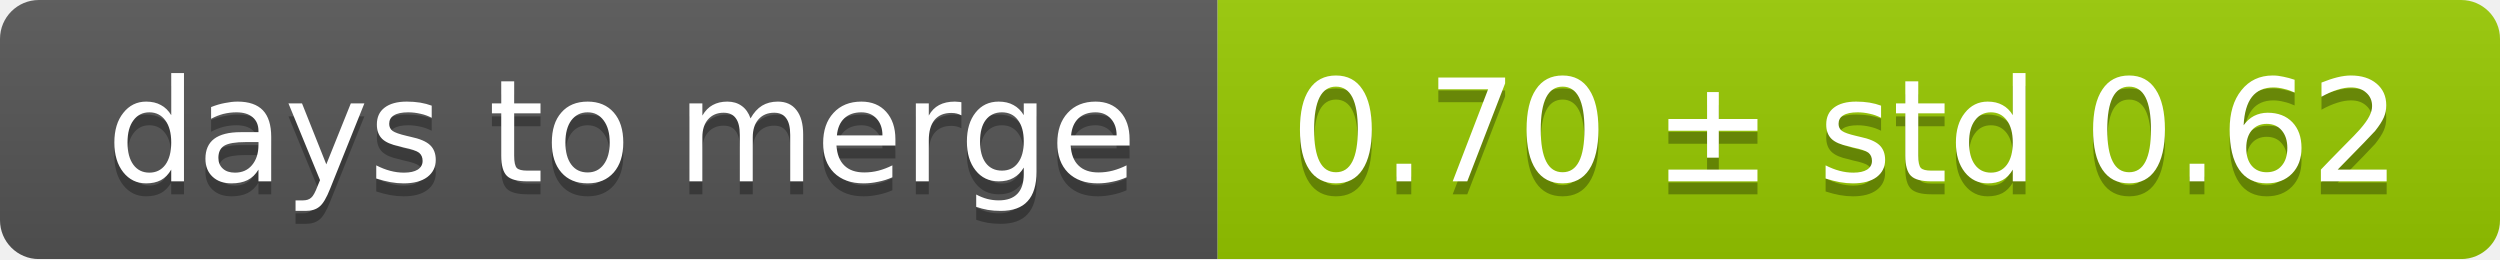
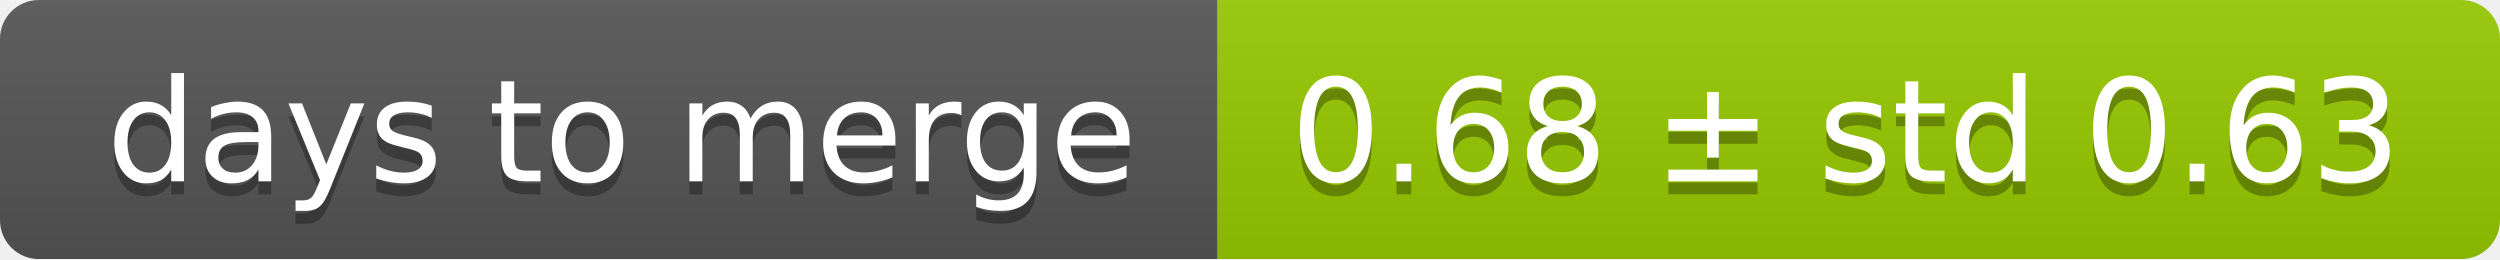
<svg xmlns="http://www.w3.org/2000/svg" width="193" height="20">
  <linearGradient id="smooth" x2="0" y2="100%">
    <stop offset="0" stop-color="#bbb" stop-opacity=".1" />
    <stop offset="1" stop-opacity=".1" />
  </linearGradient>
  <mask id="round">
    <rect width="193" height="20" rx="3" fill="#fff" />
  </mask>
  <g mask="url(#round)">
    <rect width="94" height="20" fill="#555" />
    <rect x="94" width="99" height="20" fill="#97ca00" />
    <rect width="193" height="20" fill="url(#smooth)" />
  </g>
  <g fill="#fff" text-anchor="middle" font-family="DejaVu Sans,Verdana,Geneva,sans-serif" font-size="11">
    <text x="48" y="15" fill="#010101" fill-opacity=".3">days to merge</text>
    <text x="48" y="14">days to merge</text>
-     <text x="142.5" y="15" fill="#010101" fill-opacity=".3">0.70 ± std 0.62</text>
-     <text x="142.5" y="14">0.70 ± std 0.62</text>
+     <text x="142.5" y="15" fill="#010101" fill-opacity=".3">0.68 ± std 0.63</text>
+     <text x="142.5" y="14">0.68 ± std 0.63</text>
  </g>
</svg>
